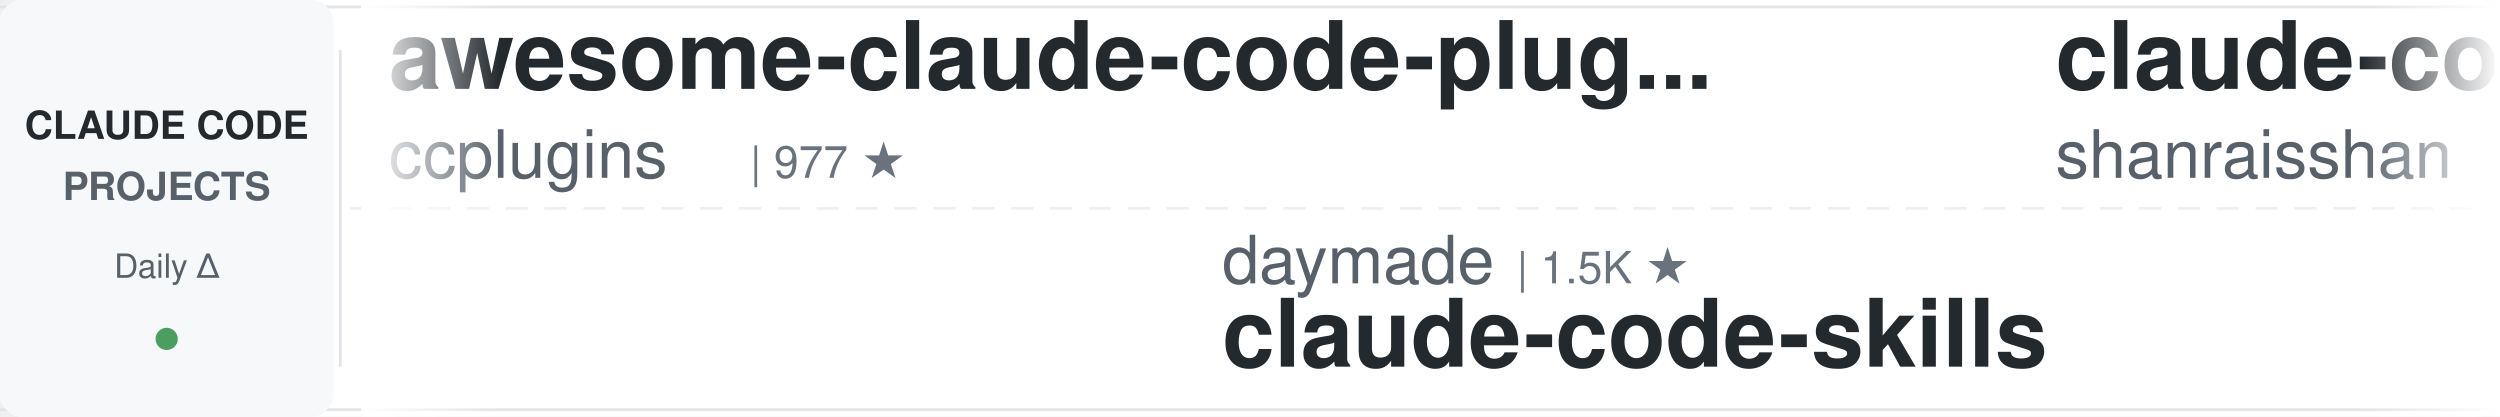
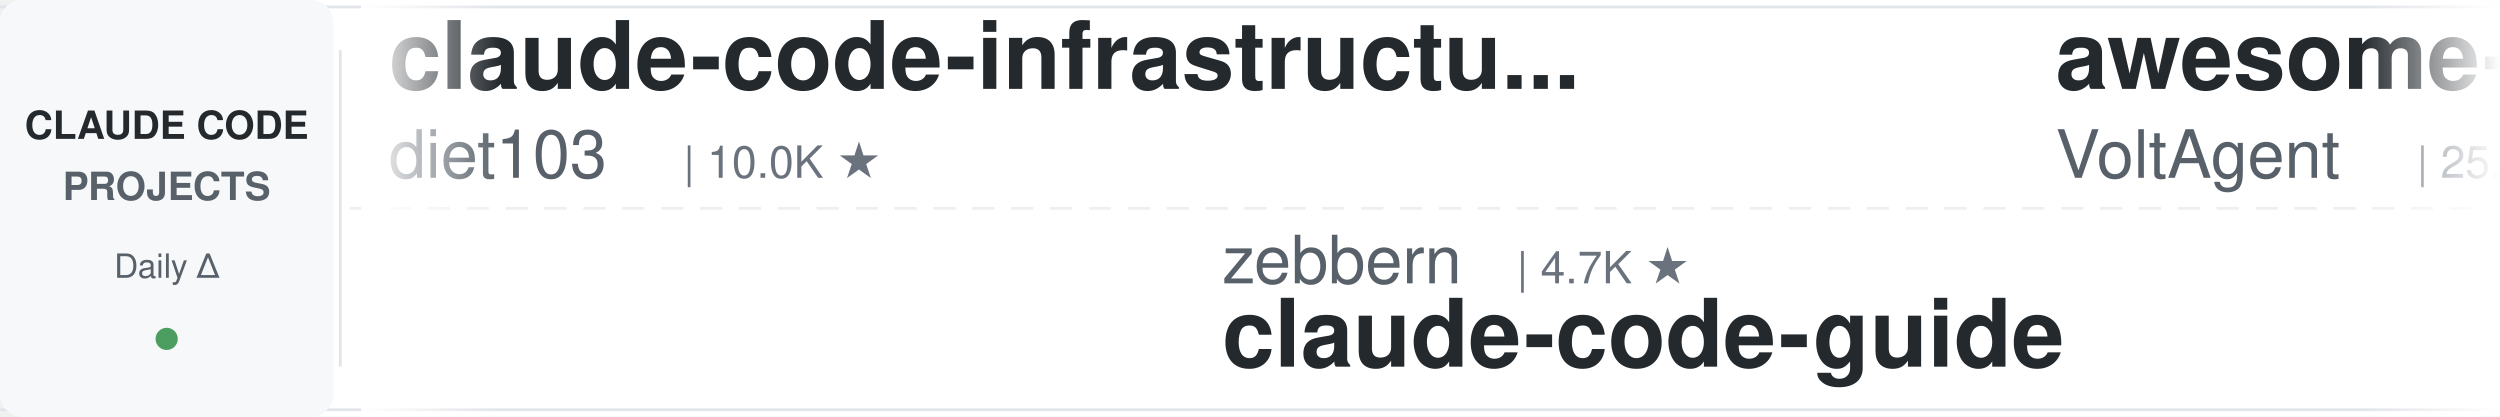
<svg xmlns="http://www.w3.org/2000/svg" width="900" height="150">
  <defs>
    <linearGradient id="leftFade" x1="0%" y1="0%" x2="100%" y2="0%">
      <stop offset="0%" style="stop-color:#ffffff;stop-opacity:1" />
      <stop offset="100%" style="stop-color:#ffffff;stop-opacity:0" />
    </linearGradient>
    <linearGradient id="rightFade" x1="0%" y1="0%" x2="100%" y2="0%">
      <stop offset="0%" style="stop-color:#ffffff;stop-opacity:0" />
      <stop offset="100%" style="stop-color:#ffffff;stop-opacity:1" />
    </linearGradient>
  </defs>
  <rect width="900" height="150" fill="#ffffff" rx="8" />
  <rect x="0" y="2" width="900" height="1" fill="#e1e4e8" />
  <rect x="0" y="147" width="900" height="1" fill="#e1e4e8" />
  <line x1="0" y1="75" x2="900" y2="75" stroke="#e1e4e8" stroke-width="1" stroke-dasharray="8 6" opacity="0.6" />
  <rect x="0" y="0" width="120" height="150" fill="#f6f8fa" rx="8" />
  <text x="60" y="50" font-family="-apple-system, BlinkMacSystemFont, 'Segoe UI', Helvetica, Arial, sans-serif" font-size="14" font-weight="600" fill="#24292e" text-anchor="middle">CLAUDE CODE</text>
  <text x="60" y="72" font-family="-apple-system, BlinkMacSystemFont, 'Segoe UI', Helvetica, Arial, sans-serif" font-size="14" font-weight="600" fill="#586069" text-anchor="middle">PROJECTS</text>
  <text x="60" y="100" font-family="-apple-system, BlinkMacSystemFont, 'Segoe UI', Helvetica, Arial, sans-serif" font-size="12" font-weight="500" fill="#586069" text-anchor="middle">Daily Δ</text>
  <circle cx="60" cy="122" r="4" fill="#22863a" opacity="0.8" />
  <rect x="122" y="18" width="1" height="114" fill="#e1e4e8" />
  <clipPath id="tickerClip">
    <rect x="130" y="0" width="770" height="150" />
  </clipPath>
  <g clip-path="url(#tickerClip)">
    <g id="tickerItems">
      <animateTransform attributeName="transform" attributeType="XML" type="translate" from="0 0" to="-3000 0" dur="54s" repeatCount="indefinite" />
      <g transform="translate(0, 0)">
-         <text x="140" y="32" font-family="-apple-system, BlinkMacSystemFont, 'Segoe UI', Helvetica, Arial, sans-serif" font-size="34" font-weight="600" fill="#24292e">awesome-claude-code-plug...</text>
-         <text x="140" y="64" font-family="-apple-system, BlinkMacSystemFont, 'Segoe UI', Helvetica, Arial, sans-serif" font-size="24" font-weight="400" fill="#586069">ccplugins</text>
-         <text x="270" y="64" font-family="-apple-system, BlinkMacSystemFont, 'Segoe UI', Helvetica, Arial, sans-serif" font-size="16" font-weight="500" fill="#6a737d">| 977 ★</text>
+         <text x="140" y="32" font-family="-apple-system, BlinkMacSystemFont, 'Segoe UI', Helvetica, Arial, sans-serif" font-size="34" font-weight="600" fill="#24292e">claude-code-infrastructu...</text>
+         <text x="140" y="64" font-family="-apple-system, BlinkMacSystemFont, 'Segoe UI', Helvetica, Arial, sans-serif" font-size="24" font-weight="400" fill="#586069">diet103</text>
+         <text x="246" y="64" font-family="-apple-system, BlinkMacSystemFont, 'Segoe UI', Helvetica, Arial, sans-serif" font-size="16" font-weight="500" fill="#6a737d">| 10.0K ★</text>
      </g>
      <g transform="translate(300, 0)">
-         <text x="140" y="102" font-family="-apple-system, BlinkMacSystemFont, 'Segoe UI', Helvetica, Arial, sans-serif" font-size="24" font-weight="400" fill="#586069">daymade</text>
-         <text x="246" y="102" font-family="-apple-system, BlinkMacSystemFont, 'Segoe UI', Helvetica, Arial, sans-serif" font-size="16" font-weight="500" fill="#6a737d">| 1.5K ★</text>
-         <text x="140" y="132" font-family="-apple-system, BlinkMacSystemFont, 'Segoe UI', Helvetica, Arial, sans-serif" font-size="34" font-weight="600" fill="#24292e">claude-code-skills</text>
+         <text x="140" y="102" font-family="-apple-system, BlinkMacSystemFont, 'Segoe UI', Helvetica, Arial, sans-serif" font-size="24" font-weight="400" fill="#586069">zebbern</text>
+         <text x="246" y="102" font-family="-apple-system, BlinkMacSystemFont, 'Segoe UI', Helvetica, Arial, sans-serif" font-size="16" font-weight="500" fill="#6a737d">| 4.7K ★</text>
+         <text x="140" y="132" font-family="-apple-system, BlinkMacSystemFont, 'Segoe UI', Helvetica, Arial, sans-serif" font-size="34" font-weight="600" fill="#24292e">claude-code-guide</text>
      </g>
      <g transform="translate(600, 0)">
-         <text x="140" y="32" font-family="-apple-system, BlinkMacSystemFont, 'Segoe UI', Helvetica, Arial, sans-serif" font-size="34" font-weight="600" fill="#24292e">claude-code-best-practic...</text>
-         <text x="140" y="64" font-family="-apple-system, BlinkMacSystemFont, 'Segoe UI', Helvetica, Arial, sans-serif" font-size="24" font-weight="400" fill="#586069">shanraisshan</text>
-         <text x="306" y="64" font-family="-apple-system, BlinkMacSystemFont, 'Segoe UI', Helvetica, Arial, sans-serif" font-size="16" font-weight="500" fill="#6a737d">| 67.9K ★</text>
+         <text x="140" y="32" font-family="-apple-system, BlinkMacSystemFont, 'Segoe UI', Helvetica, Arial, sans-serif" font-size="34" font-weight="600" fill="#24292e">awesome-claude-code-suba...</text>
+         <text x="140" y="64" font-family="-apple-system, BlinkMacSystemFont, 'Segoe UI', Helvetica, Arial, sans-serif" font-size="24" font-weight="400" fill="#586069">VoltAgent</text>
+         <text x="270" y="64" font-family="-apple-system, BlinkMacSystemFont, 'Segoe UI', Helvetica, Arial, sans-serif" font-size="16" font-weight="500" fill="#6a737d">| 25.9K ★</text>
      </g>
      <g transform="translate(900, 0)">
-         <text x="140" y="102" font-family="-apple-system, BlinkMacSystemFont, 'Segoe UI', Helvetica, Arial, sans-serif" font-size="24" font-weight="400" fill="#586069">VoltAgent</text>
-         <text x="270" y="102" font-family="-apple-system, BlinkMacSystemFont, 'Segoe UI', Helvetica, Arial, sans-serif" font-size="16" font-weight="500" fill="#6a737d">| 25.9K ★</text>
-         <text x="140" y="132" font-family="-apple-system, BlinkMacSystemFont, 'Segoe UI', Helvetica, Arial, sans-serif" font-size="34" font-weight="600" fill="#24292e">awesome-claude-code-suba...</text>
+         <text x="140" y="102" font-family="-apple-system, BlinkMacSystemFont, 'Segoe UI', Helvetica, Arial, sans-serif" font-size="24" font-weight="400" fill="#586069">shanraisshan</text>
+         <text x="306" y="102" font-family="-apple-system, BlinkMacSystemFont, 'Segoe UI', Helvetica, Arial, sans-serif" font-size="16" font-weight="500" fill="#6a737d">| 67.9K ★</text>
+         <text x="140" y="132" font-family="-apple-system, BlinkMacSystemFont, 'Segoe UI', Helvetica, Arial, sans-serif" font-size="34" font-weight="600" fill="#24292e">claude-code-best-practic...</text>
      </g>
      <g transform="translate(1200, 0)">
-         <text x="140" y="32" font-family="-apple-system, BlinkMacSystemFont, 'Segoe UI', Helvetica, Arial, sans-serif" font-size="34" font-weight="600" fill="#24292e">claude-code-guide</text>
-         <text x="140" y="64" font-family="-apple-system, BlinkMacSystemFont, 'Segoe UI', Helvetica, Arial, sans-serif" font-size="24" font-weight="400" fill="#586069">zebbern</text>
-         <text x="246" y="64" font-family="-apple-system, BlinkMacSystemFont, 'Segoe UI', Helvetica, Arial, sans-serif" font-size="16" font-weight="500" fill="#6a737d">| 4.7K ★</text>
+         <text x="140" y="32" font-family="-apple-system, BlinkMacSystemFont, 'Segoe UI', Helvetica, Arial, sans-serif" font-size="34" font-weight="600" fill="#24292e">claude-code-book</text>
+         <text x="140" y="64" font-family="-apple-system, BlinkMacSystemFont, 'Segoe UI', Helvetica, Arial, sans-serif" font-size="24" font-weight="400" fill="#586069">lintsinghua</text>
+         <text x="294" y="64" font-family="-apple-system, BlinkMacSystemFont, 'Segoe UI', Helvetica, Arial, sans-serif" font-size="16" font-weight="500" fill="#6a737d">| 4.3K ★</text>
      </g>
      <g transform="translate(1500, 0)">
-         <text x="140" y="102" font-family="-apple-system, BlinkMacSystemFont, 'Segoe UI', Helvetica, Arial, sans-serif" font-size="24" font-weight="400" fill="#586069">disler</text>
-         <text x="234" y="102" font-family="-apple-system, BlinkMacSystemFont, 'Segoe UI', Helvetica, Arial, sans-serif" font-size="16" font-weight="500" fill="#6a737d">| 1.7K ★</text>
-         <text x="140" y="132" font-family="-apple-system, BlinkMacSystemFont, 'Segoe UI', Helvetica, Arial, sans-serif" font-size="34" font-weight="600" fill="#24292e">pi-vs-claude-code</text>
+         <text x="140" y="102" font-family="-apple-system, BlinkMacSystemFont, 'Segoe UI', Helvetica, Arial, sans-serif" font-size="24" font-weight="400" fill="#586069">andrew-kramer-inno</text>
+         <text x="378" y="102" font-family="-apple-system, BlinkMacSystemFont, 'Segoe UI', Helvetica, Arial, sans-serif" font-size="16" font-weight="500" fill="#6a737d">| 593 ★</text>
+         <text x="140" y="132" font-family="-apple-system, BlinkMacSystemFont, 'Segoe UI', Helvetica, Arial, sans-serif" font-size="34" font-weight="600" fill="#24292e">claude-code-source-build</text>
      </g>
      <g transform="translate(1800, 0)">
-         <text x="140" y="32" font-family="-apple-system, BlinkMacSystemFont, 'Segoe UI', Helvetica, Arial, sans-serif" font-size="34" font-weight="600" fill="#24292e">Auto-claude-code-researc...</text>
-         <text x="140" y="64" font-family="-apple-system, BlinkMacSystemFont, 'Segoe UI', Helvetica, Arial, sans-serif" font-size="24" font-weight="400" fill="#586069">wanshuiyin</text>
-         <text x="282" y="64" font-family="-apple-system, BlinkMacSystemFont, 'Segoe UI', Helvetica, Arial, sans-serif" font-size="16" font-weight="500" fill="#6a737d">| 17.8K ★</text>
+         <text x="140" y="32" font-family="-apple-system, BlinkMacSystemFont, 'Segoe UI', Helvetica, Arial, sans-serif" font-size="34" font-weight="600" fill="#24292e">claude-code-analysis</text>
+         <text x="140" y="64" font-family="-apple-system, BlinkMacSystemFont, 'Segoe UI', Helvetica, Arial, sans-serif" font-size="24" font-weight="400" fill="#586069">liuup</text>
+         <text x="222" y="64" font-family="-apple-system, BlinkMacSystemFont, 'Segoe UI', Helvetica, Arial, sans-serif" font-size="16" font-weight="500" fill="#6a737d">| 4.0K ★</text>
      </g>
      <g transform="translate(2100, 0)">
-         <text x="140" y="102" font-family="-apple-system, BlinkMacSystemFont, 'Segoe UI', Helvetica, Arial, sans-serif" font-size="24" font-weight="400" fill="#586069">lintsinghua</text>
-         <text x="294" y="102" font-family="-apple-system, BlinkMacSystemFont, 'Segoe UI', Helvetica, Arial, sans-serif" font-size="16" font-weight="500" fill="#6a737d">| 4.3K ★</text>
-         <text x="140" y="132" font-family="-apple-system, BlinkMacSystemFont, 'Segoe UI', Helvetica, Arial, sans-serif" font-size="34" font-weight="600" fill="#24292e">claude-code-book</text>
+         <text x="140" y="102" font-family="-apple-system, BlinkMacSystemFont, 'Segoe UI', Helvetica, Arial, sans-serif" font-size="24" font-weight="400" fill="#586069">simonw</text>
+         <text x="234" y="102" font-family="-apple-system, BlinkMacSystemFont, 'Segoe UI', Helvetica, Arial, sans-serif" font-size="16" font-weight="500" fill="#6a737d">| 1.7K ★</text>
+         <text x="140" y="132" font-family="-apple-system, BlinkMacSystemFont, 'Segoe UI', Helvetica, Arial, sans-serif" font-size="34" font-weight="600" fill="#24292e">claude-code-transcripts</text>
      </g>
      <g transform="translate(2400, 0)">
-         <text x="140" y="32" font-family="-apple-system, BlinkMacSystemFont, 'Segoe UI', Helvetica, Arial, sans-serif" font-size="34" font-weight="600" fill="#24292e">claude-code-reverse</text>
-         <text x="140" y="64" font-family="-apple-system, BlinkMacSystemFont, 'Segoe UI', Helvetica, Arial, sans-serif" font-size="24" font-weight="400" fill="#586069">Yuyz0112</text>
-         <text x="258" y="64" font-family="-apple-system, BlinkMacSystemFont, 'Segoe UI', Helvetica, Arial, sans-serif" font-size="16" font-weight="500" fill="#6a737d">| 2.4K ★</text>
+         <text x="140" y="32" font-family="-apple-system, BlinkMacSystemFont, 'Segoe UI', Helvetica, Arial, sans-serif" font-size="34" font-weight="600" fill="#24292e">claude-code-proxy</text>
+         <text x="140" y="64" font-family="-apple-system, BlinkMacSystemFont, 'Segoe UI', Helvetica, Arial, sans-serif" font-size="24" font-weight="400" fill="#586069">fuergaosi233</text>
+         <text x="306" y="64" font-family="-apple-system, BlinkMacSystemFont, 'Segoe UI', Helvetica, Arial, sans-serif" font-size="16" font-weight="500" fill="#6a737d">| 2.8K ★</text>
      </g>
      <g transform="translate(2700, 0)">
-         <text x="140" y="102" font-family="-apple-system, BlinkMacSystemFont, 'Segoe UI', Helvetica, Arial, sans-serif" font-size="24" font-weight="400" fill="#586069">anthropics</text>
-         <text x="282" y="102" font-family="-apple-system, BlinkMacSystemFont, 'Segoe UI', Helvetica, Arial, sans-serif" font-size="16" font-weight="500" fill="#6a737d">| 9.6K ★</text>
-         <text x="140" y="132" font-family="-apple-system, BlinkMacSystemFont, 'Segoe UI', Helvetica, Arial, sans-serif" font-size="34" font-weight="600" fill="#24292e">claude-code-action</text>
+         <text x="140" y="102" font-family="-apple-system, BlinkMacSystemFont, 'Segoe UI', Helvetica, Arial, sans-serif" font-size="24" font-weight="400" fill="#586069">Donchitos</text>
+         <text x="270" y="102" font-family="-apple-system, BlinkMacSystemFont, 'Segoe UI', Helvetica, Arial, sans-serif" font-size="16" font-weight="500" fill="#6a737d">| 27.0K ★</text>
+         <text x="140" y="132" font-family="-apple-system, BlinkMacSystemFont, 'Segoe UI', Helvetica, Arial, sans-serif" font-size="34" font-weight="600" fill="#24292e">Claude-Code-Game-Studios</text>
      </g>
      <g transform="translate(3000, 0)">
-         <text x="140" y="32" font-family="-apple-system, BlinkMacSystemFont, 'Segoe UI', Helvetica, Arial, sans-serif" font-size="34" font-weight="600" fill="#24292e">awesome-claude-code-plug...</text>
-         <text x="140" y="64" font-family="-apple-system, BlinkMacSystemFont, 'Segoe UI', Helvetica, Arial, sans-serif" font-size="24" font-weight="400" fill="#586069">ccplugins</text>
-         <text x="270" y="64" font-family="-apple-system, BlinkMacSystemFont, 'Segoe UI', Helvetica, Arial, sans-serif" font-size="16" font-weight="500" fill="#6a737d">| 977 ★</text>
+         <text x="140" y="32" font-family="-apple-system, BlinkMacSystemFont, 'Segoe UI', Helvetica, Arial, sans-serif" font-size="34" font-weight="600" fill="#24292e">claude-code-infrastructu...</text>
+         <text x="140" y="64" font-family="-apple-system, BlinkMacSystemFont, 'Segoe UI', Helvetica, Arial, sans-serif" font-size="24" font-weight="400" fill="#586069">diet103</text>
+         <text x="246" y="64" font-family="-apple-system, BlinkMacSystemFont, 'Segoe UI', Helvetica, Arial, sans-serif" font-size="16" font-weight="500" fill="#6a737d">| 10.0K ★</text>
      </g>
      <g transform="translate(3300, 0)">
-         <text x="140" y="102" font-family="-apple-system, BlinkMacSystemFont, 'Segoe UI', Helvetica, Arial, sans-serif" font-size="24" font-weight="400" fill="#586069">daymade</text>
-         <text x="246" y="102" font-family="-apple-system, BlinkMacSystemFont, 'Segoe UI', Helvetica, Arial, sans-serif" font-size="16" font-weight="500" fill="#6a737d">| 1.5K ★</text>
-         <text x="140" y="132" font-family="-apple-system, BlinkMacSystemFont, 'Segoe UI', Helvetica, Arial, sans-serif" font-size="34" font-weight="600" fill="#24292e">claude-code-skills</text>
+         <text x="140" y="102" font-family="-apple-system, BlinkMacSystemFont, 'Segoe UI', Helvetica, Arial, sans-serif" font-size="24" font-weight="400" fill="#586069">zebbern</text>
+         <text x="246" y="102" font-family="-apple-system, BlinkMacSystemFont, 'Segoe UI', Helvetica, Arial, sans-serif" font-size="16" font-weight="500" fill="#6a737d">| 4.7K ★</text>
+         <text x="140" y="132" font-family="-apple-system, BlinkMacSystemFont, 'Segoe UI', Helvetica, Arial, sans-serif" font-size="34" font-weight="600" fill="#24292e">claude-code-guide</text>
      </g>
      <g transform="translate(3600, 0)">
-         <text x="140" y="32" font-family="-apple-system, BlinkMacSystemFont, 'Segoe UI', Helvetica, Arial, sans-serif" font-size="34" font-weight="600" fill="#24292e">claude-code-best-practic...</text>
-         <text x="140" y="64" font-family="-apple-system, BlinkMacSystemFont, 'Segoe UI', Helvetica, Arial, sans-serif" font-size="24" font-weight="400" fill="#586069">shanraisshan</text>
-         <text x="306" y="64" font-family="-apple-system, BlinkMacSystemFont, 'Segoe UI', Helvetica, Arial, sans-serif" font-size="16" font-weight="500" fill="#6a737d">| 67.9K ★</text>
+         <text x="140" y="32" font-family="-apple-system, BlinkMacSystemFont, 'Segoe UI', Helvetica, Arial, sans-serif" font-size="34" font-weight="600" fill="#24292e">awesome-claude-code-suba...</text>
+         <text x="140" y="64" font-family="-apple-system, BlinkMacSystemFont, 'Segoe UI', Helvetica, Arial, sans-serif" font-size="24" font-weight="400" fill="#586069">VoltAgent</text>
+         <text x="270" y="64" font-family="-apple-system, BlinkMacSystemFont, 'Segoe UI', Helvetica, Arial, sans-serif" font-size="16" font-weight="500" fill="#6a737d">| 25.9K ★</text>
      </g>
      <g transform="translate(3900, 0)">
-         <text x="140" y="102" font-family="-apple-system, BlinkMacSystemFont, 'Segoe UI', Helvetica, Arial, sans-serif" font-size="24" font-weight="400" fill="#586069">VoltAgent</text>
-         <text x="270" y="102" font-family="-apple-system, BlinkMacSystemFont, 'Segoe UI', Helvetica, Arial, sans-serif" font-size="16" font-weight="500" fill="#6a737d">| 25.9K ★</text>
-         <text x="140" y="132" font-family="-apple-system, BlinkMacSystemFont, 'Segoe UI', Helvetica, Arial, sans-serif" font-size="34" font-weight="600" fill="#24292e">awesome-claude-code-suba...</text>
+         <text x="140" y="102" font-family="-apple-system, BlinkMacSystemFont, 'Segoe UI', Helvetica, Arial, sans-serif" font-size="24" font-weight="400" fill="#586069">shanraisshan</text>
+         <text x="306" y="102" font-family="-apple-system, BlinkMacSystemFont, 'Segoe UI', Helvetica, Arial, sans-serif" font-size="16" font-weight="500" fill="#6a737d">| 67.9K ★</text>
+         <text x="140" y="132" font-family="-apple-system, BlinkMacSystemFont, 'Segoe UI', Helvetica, Arial, sans-serif" font-size="34" font-weight="600" fill="#24292e">claude-code-best-practic...</text>
      </g>
    </g>
  </g>
  <rect x="130" y="0" width="50" height="150" fill="url(#leftFade)" />
  <rect x="850" y="0" width="50" height="150" fill="url(#rightFade)" />
</svg>
